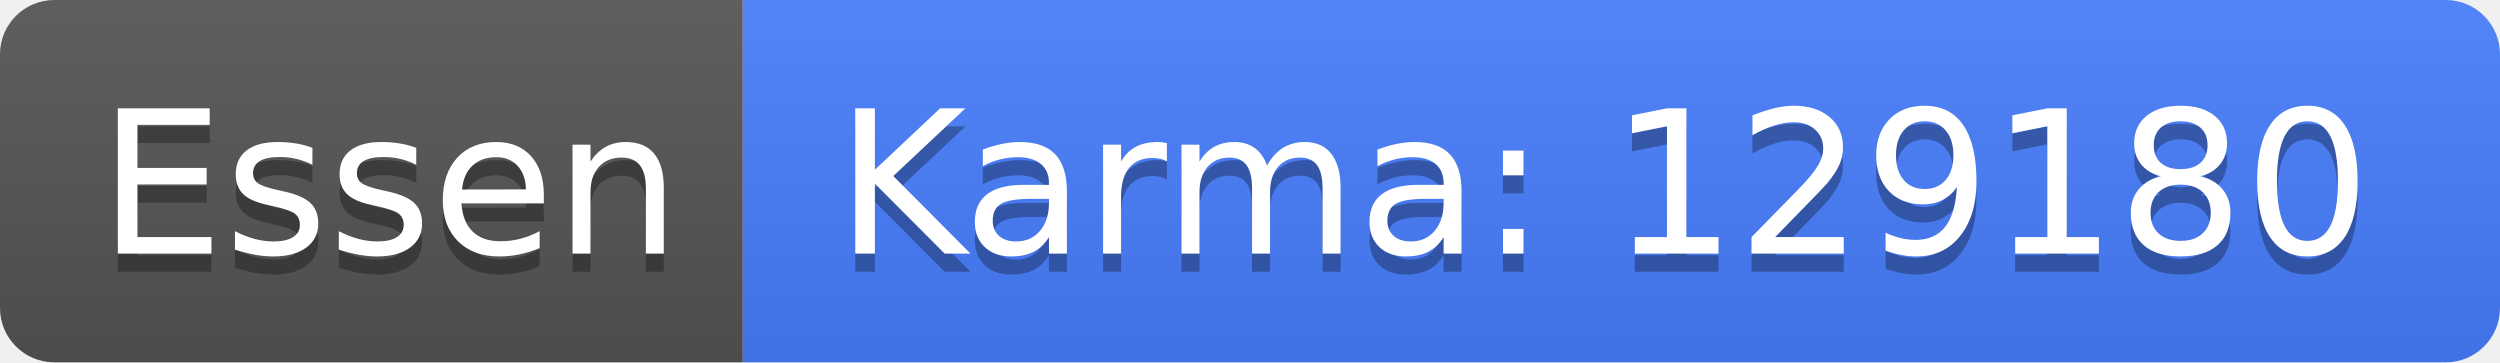
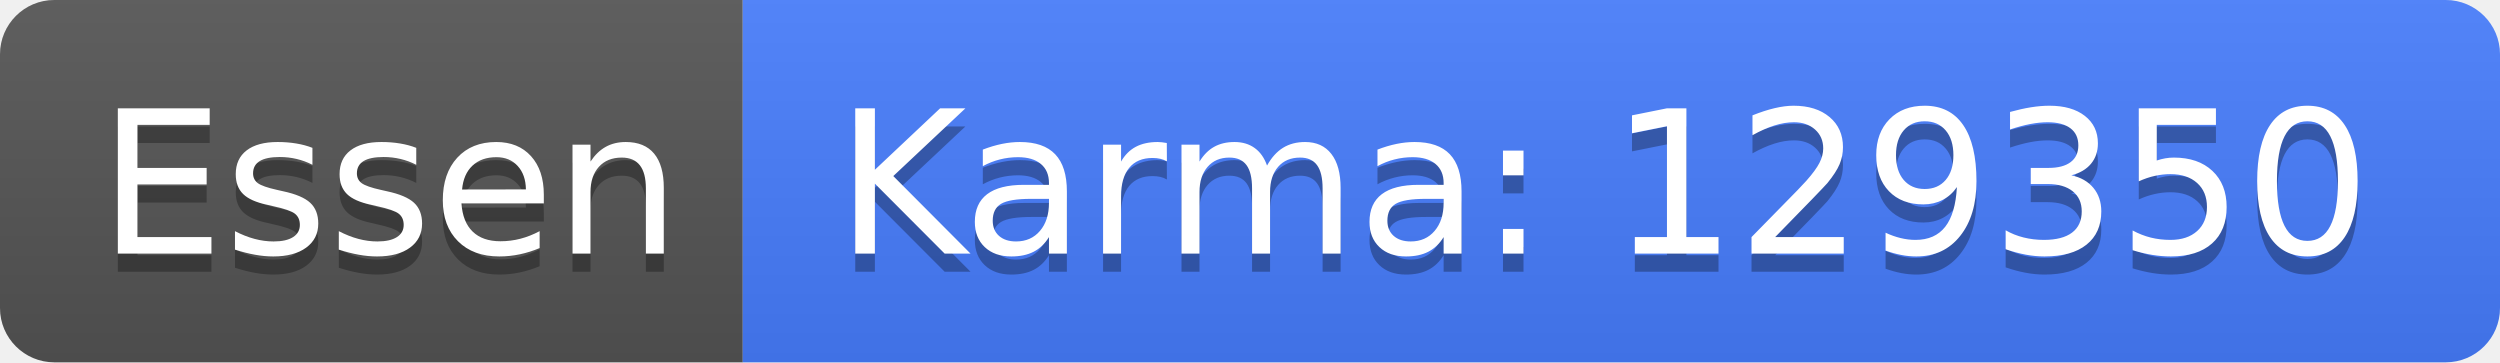
<svg xmlns="http://www.w3.org/2000/svg" width="138" height="20">
  <linearGradient id="b" x2="0" y2="100%">
    <stop offset="0" stop-color="#bbb" stop-opacity=".1" />
    <stop offset="1" stop-opacity=".1" />
  </linearGradient>
  <clipPath id="a">
    <rect width="138" height="20" rx="3" fill="#fff" />
  </clipPath>
  <g clip-path="url(#a)">
    <path fill="#555" d="M0 0h41v20H0z" />
    <path fill="#477eff" d="M41 0h97v20H41z" />
    <path fill="url(#b)" d="M0 0h138v20H0z" />
  </g>
  <g fill="#fff" text-anchor="middle" font-family="DejaVu Sans,Verdana,Geneva,sans-serif" font-size="110">
    <text x="215" y="150" fill="#010101" fill-opacity=".3" transform="scale(.1)" textLength="310">Essen</text>
    <text x="215" y="140" transform="scale(.1)" textLength="310">Essen</text>
-     <text x="885" y="150" fill="#010101" fill-opacity=".3" transform="scale(.1)" textLength="870">Karma: 129180</text>
-     <text x="885" y="140" transform="scale(.1)" textLength="870">Karma: 129180</text>
+     <text x="885" y="150" fill="#010101" fill-opacity=".3" transform="scale(.1)" textLength="870">Karma: 129350</text>
+     <text x="885" y="140" transform="scale(.1)" textLength="870">Karma: 129350</text>
  </g>
</svg>
